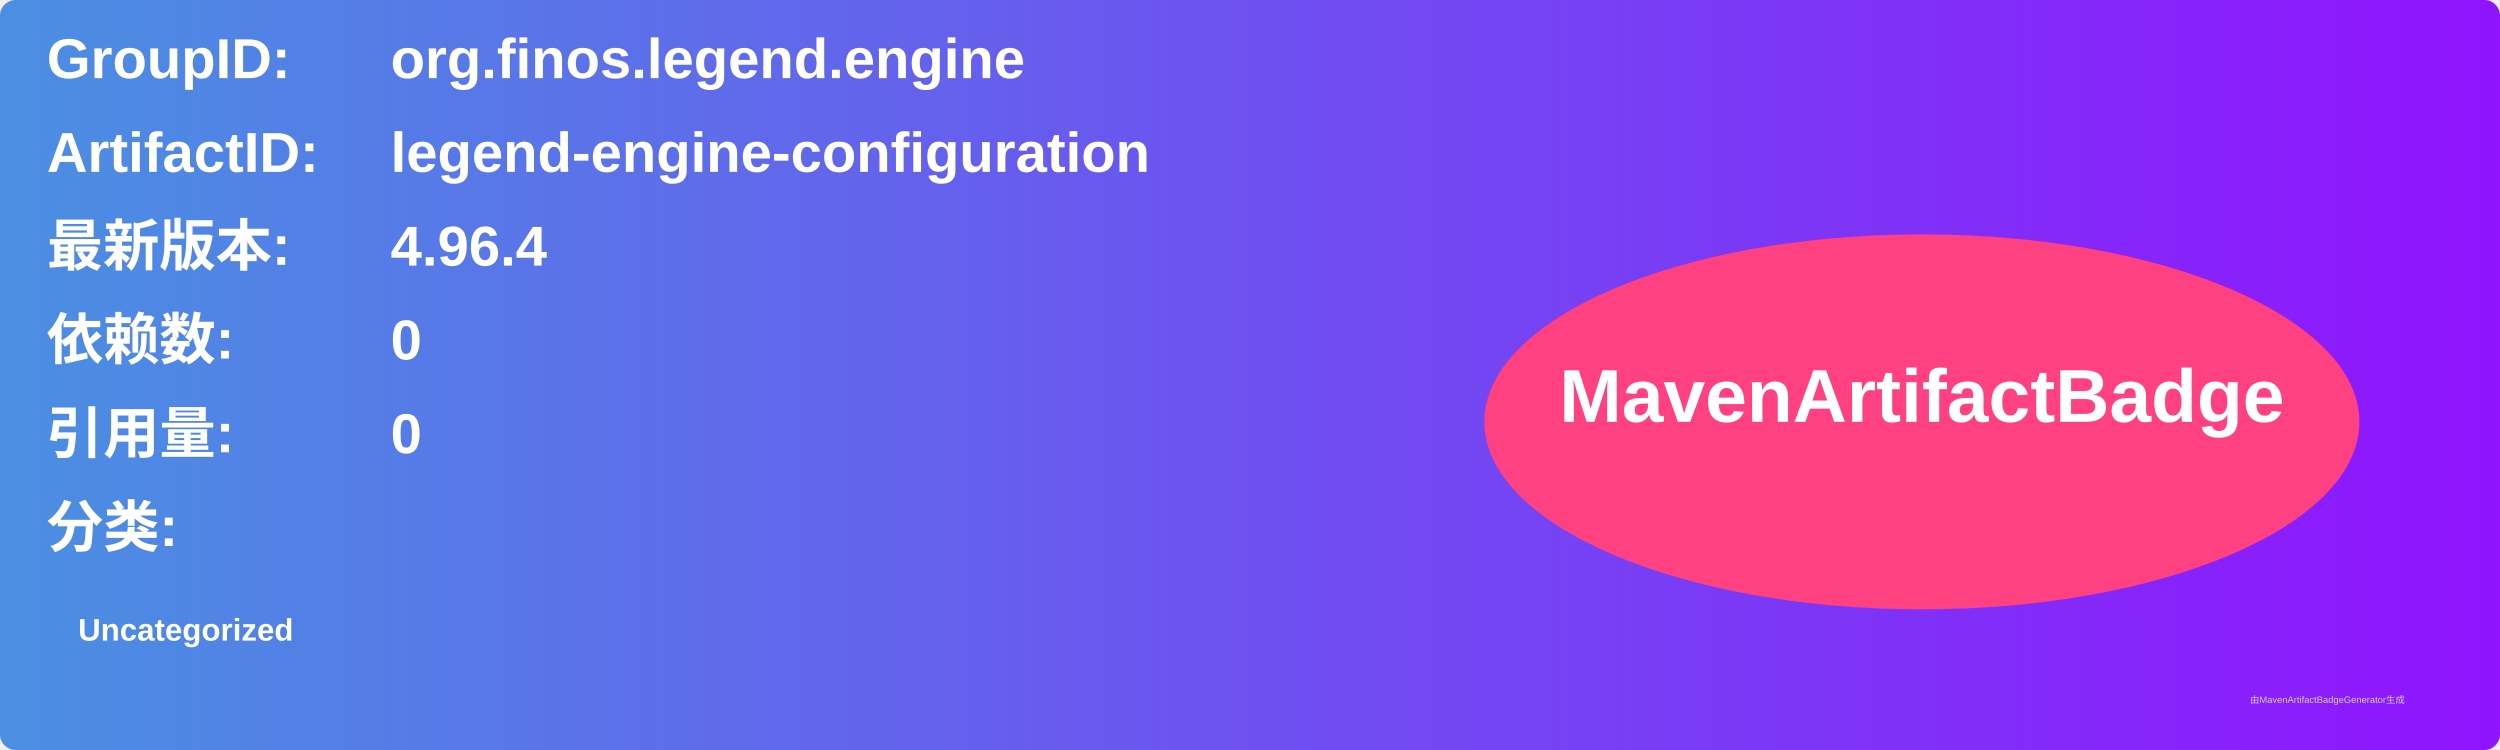
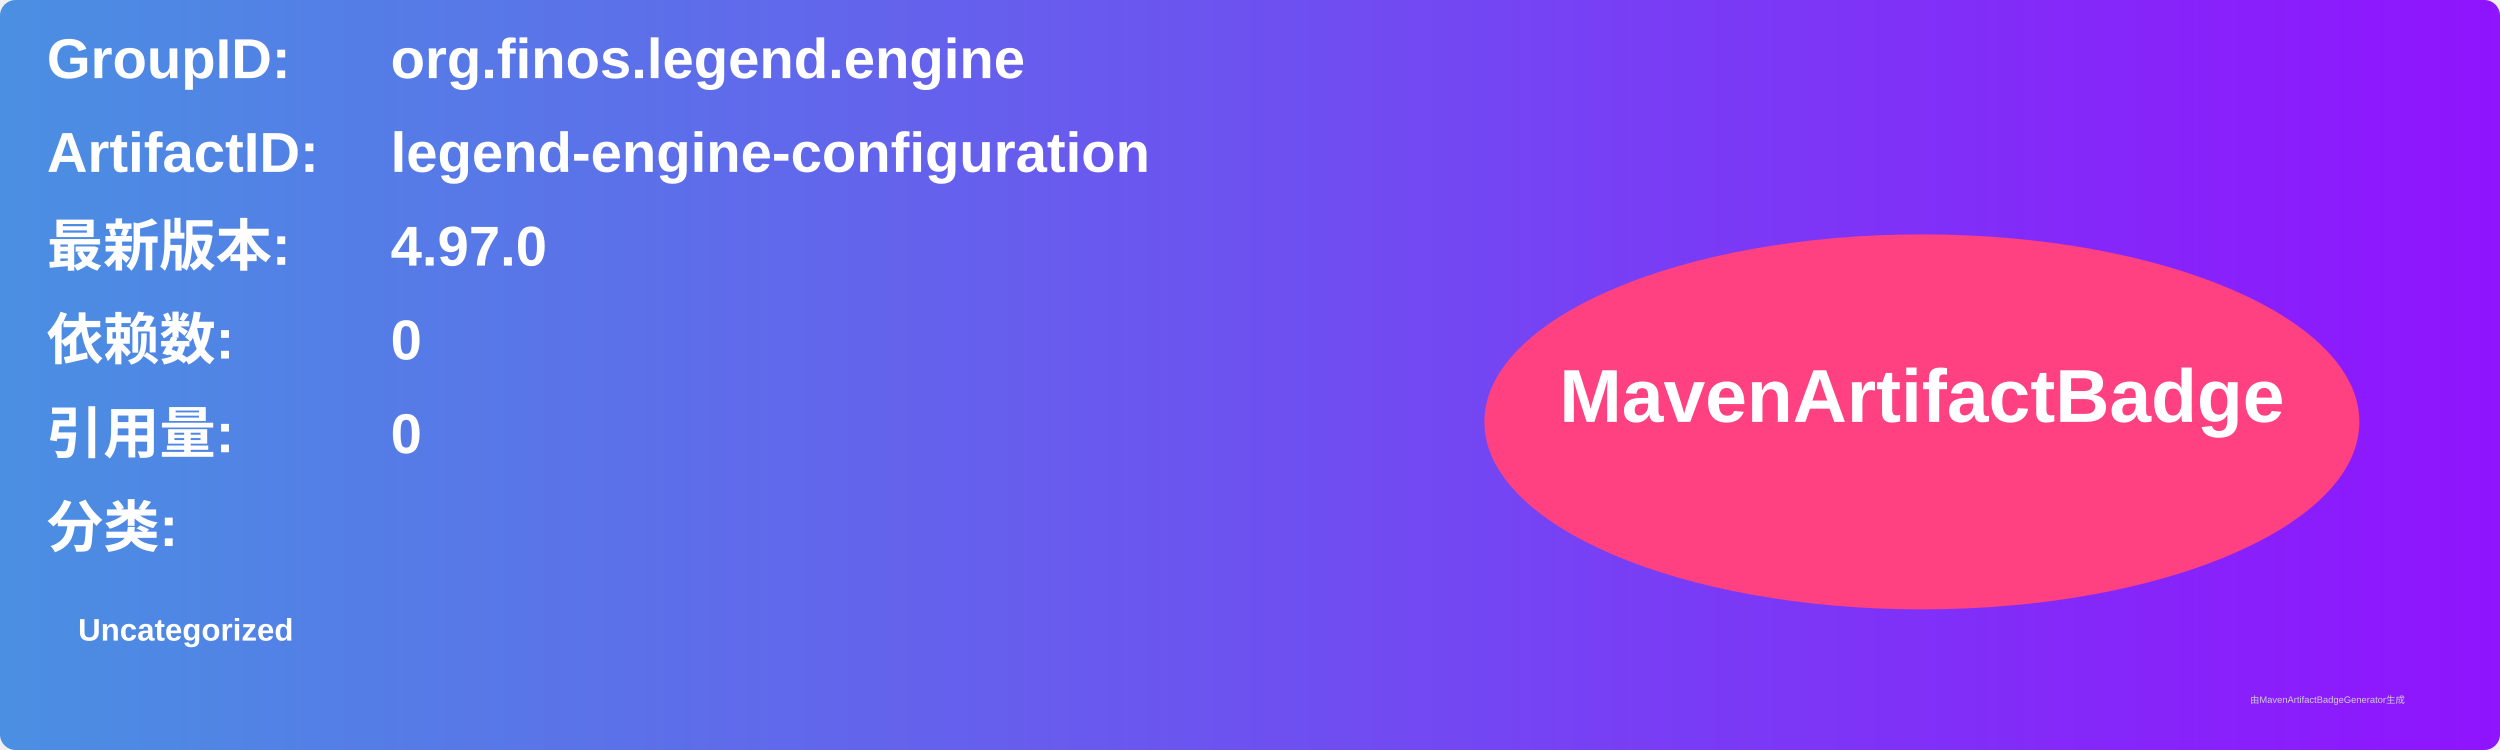
<svg xmlns="http://www.w3.org/2000/svg" width="800" height="240" viewBox="0 0 800 240">
  <linearGradient id="grad" x1="0%" y1="0%" x2="100%" y2="0%">
    <stop offset="0%" stop-color="#4a90e2" />
    <stop offset="100%" stop-color="#9013fe" />
  </linearGradient>
  <rect width="100%" height="100%" rx="5" ry="5" fill="url(#grad)" />
  <g transform="translate(15, 15)">
    <text x="0" y="10" font-family="Arial" font-size="18" fill="white" font-weight="bold" width="260">GroupID:</text>
    <text x="110" y="10" font-family="Arial" font-size="18" fill="white" font-weight="bold" width="460">org.finos.legend.engine</text>
    <text x="0" y="40" font-family="Arial" font-size="18" fill="white" font-weight="bold" width="260">ArtifactID:</text>
    <text x="110" y="40" font-family="Arial" font-size="18" fill="white" font-weight="bold" width="460">legend-engine-configuration</text>
    <text x="0" y="70" font-family="Arial" font-size="18" fill="white" font-weight="bold">最新版本:</text>
    <text x="110" y="70" font-family="Arial" font-size="18" fill="white" font-weight="bold">
-       <tspan font-weight="bold">4.96.4</tspan>
+       <tspan font-weight="bold">4.97.0</tspan>
    </text>
    <text x="0" y="100" font-family="Arial" font-size="18" fill="white" font-weight="bold">依赖数: </text>
    <text x="110" y="100" font-family="Arial" font-size="18" fill="white">
      <tspan font-weight="bold">0</tspan>
    </text>
    <text x="0" y="130" font-family="Arial" font-size="18" fill="white" font-weight="bold">引用量: </text>
    <text x="110" y="130" font-family="Arial" font-size="18" fill="white">
      <tspan font-weight="bold">0</tspan>
    </text>
    <text x="0" y="160" font-family="Arial" font-size="18" fill="white" font-weight="bold">分类:</text>
    <text x="10" y="190" font-family="Arial" font-size="10" fill="white">
      <tspan font-weight="bold">Uncategorized</tspan>
    </text>
    <ellipse cx="600" cy="120" rx="140" ry="60" fill="#ff4081" />
    <text x="600" y="120" text-anchor="middle" font-family="Arial" font-size="24" fill="white" font-weight="bold">MavenArtifactBadge</text>
  </g>
  <text x="720" y="225" font-family="Arial" font-size="3" fill="#d0d0d0">由MavenArtifactBadgeGenerator生成</text>
</svg>
